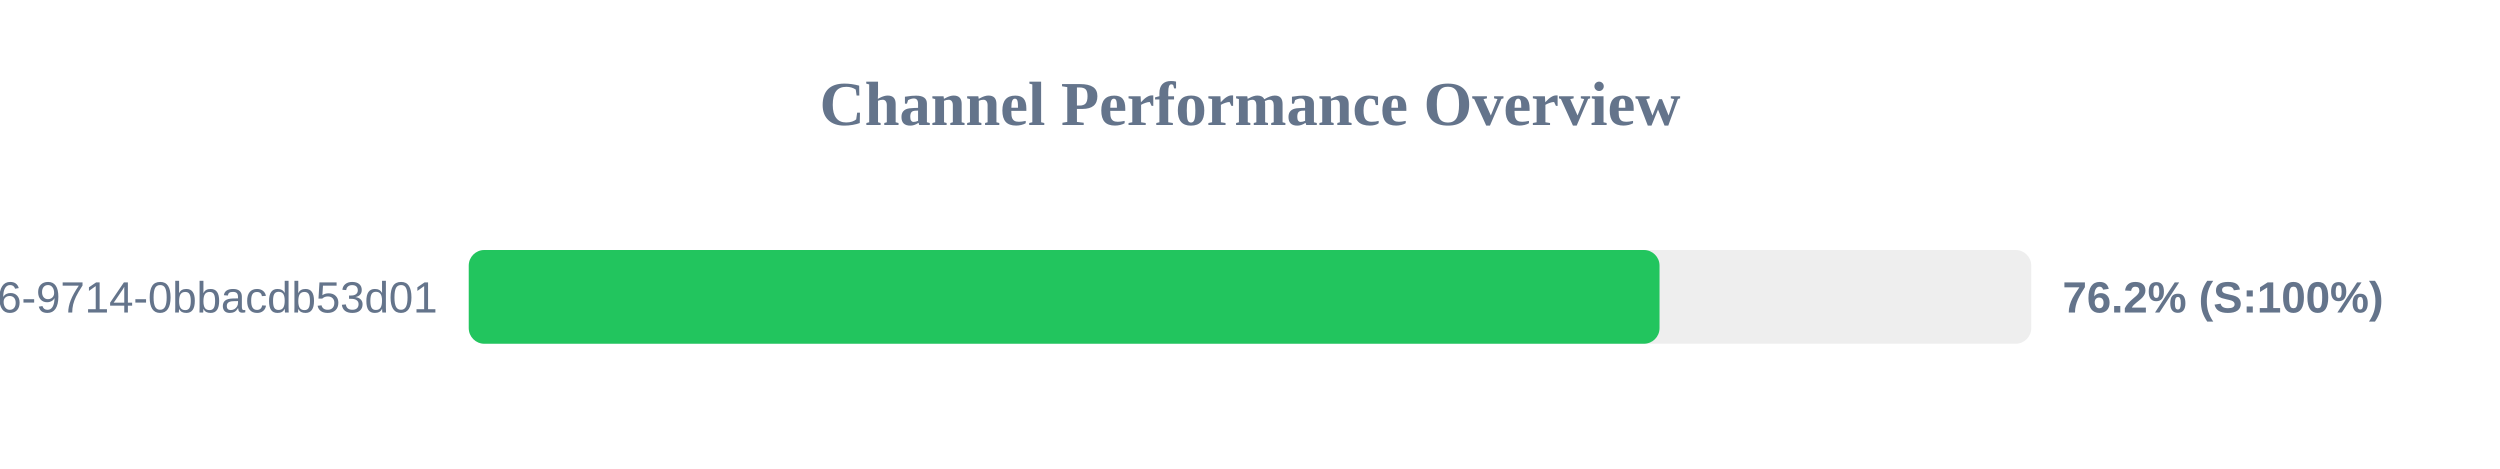
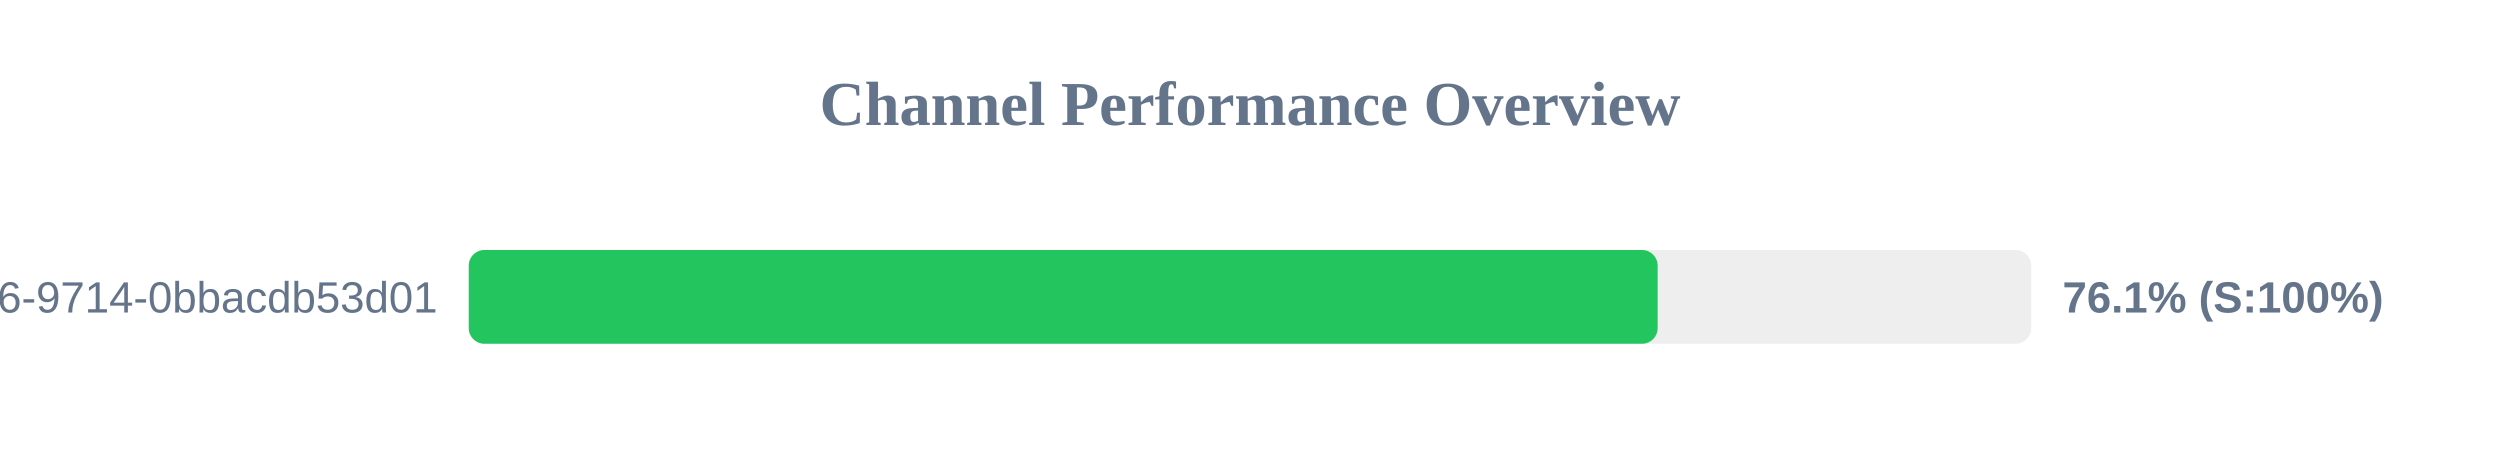
<svg xmlns="http://www.w3.org/2000/svg" width="800" height="150" version="1.1">
  <style>
        .row { font: 14px Arial; fill: #64748b; }
        .score { font: bold 14px Arial; fill: #64748b; }
    </style>
  <text x="400" y="40" text-anchor="middle" font-size="20px" font-weight="bold" fill="#64748b">Channel Performance Overview</text>
  <rect x="150" y="80" width="500" height="30" fill="#eee" rx="5" />
-   <rect x="150" y="80" width="381.05" height="30" fill="#22c55e" rx="5" />
+   <rect x="150" y="80" width="380.45" height="30" fill="#22c55e" rx="5" />
  <text x="140" y="100" text-anchor="end" class="row">?uuid=23125f6e-ec56-4c26-9714-0bbacdb53d01</text>
-   <text x="660" y="100" text-anchor="start" class="score">76.2% (S:100%)</text>
+   <text x="660" y="100" text-anchor="start" class="score">76.1% (S:100%)</text>
</svg>
